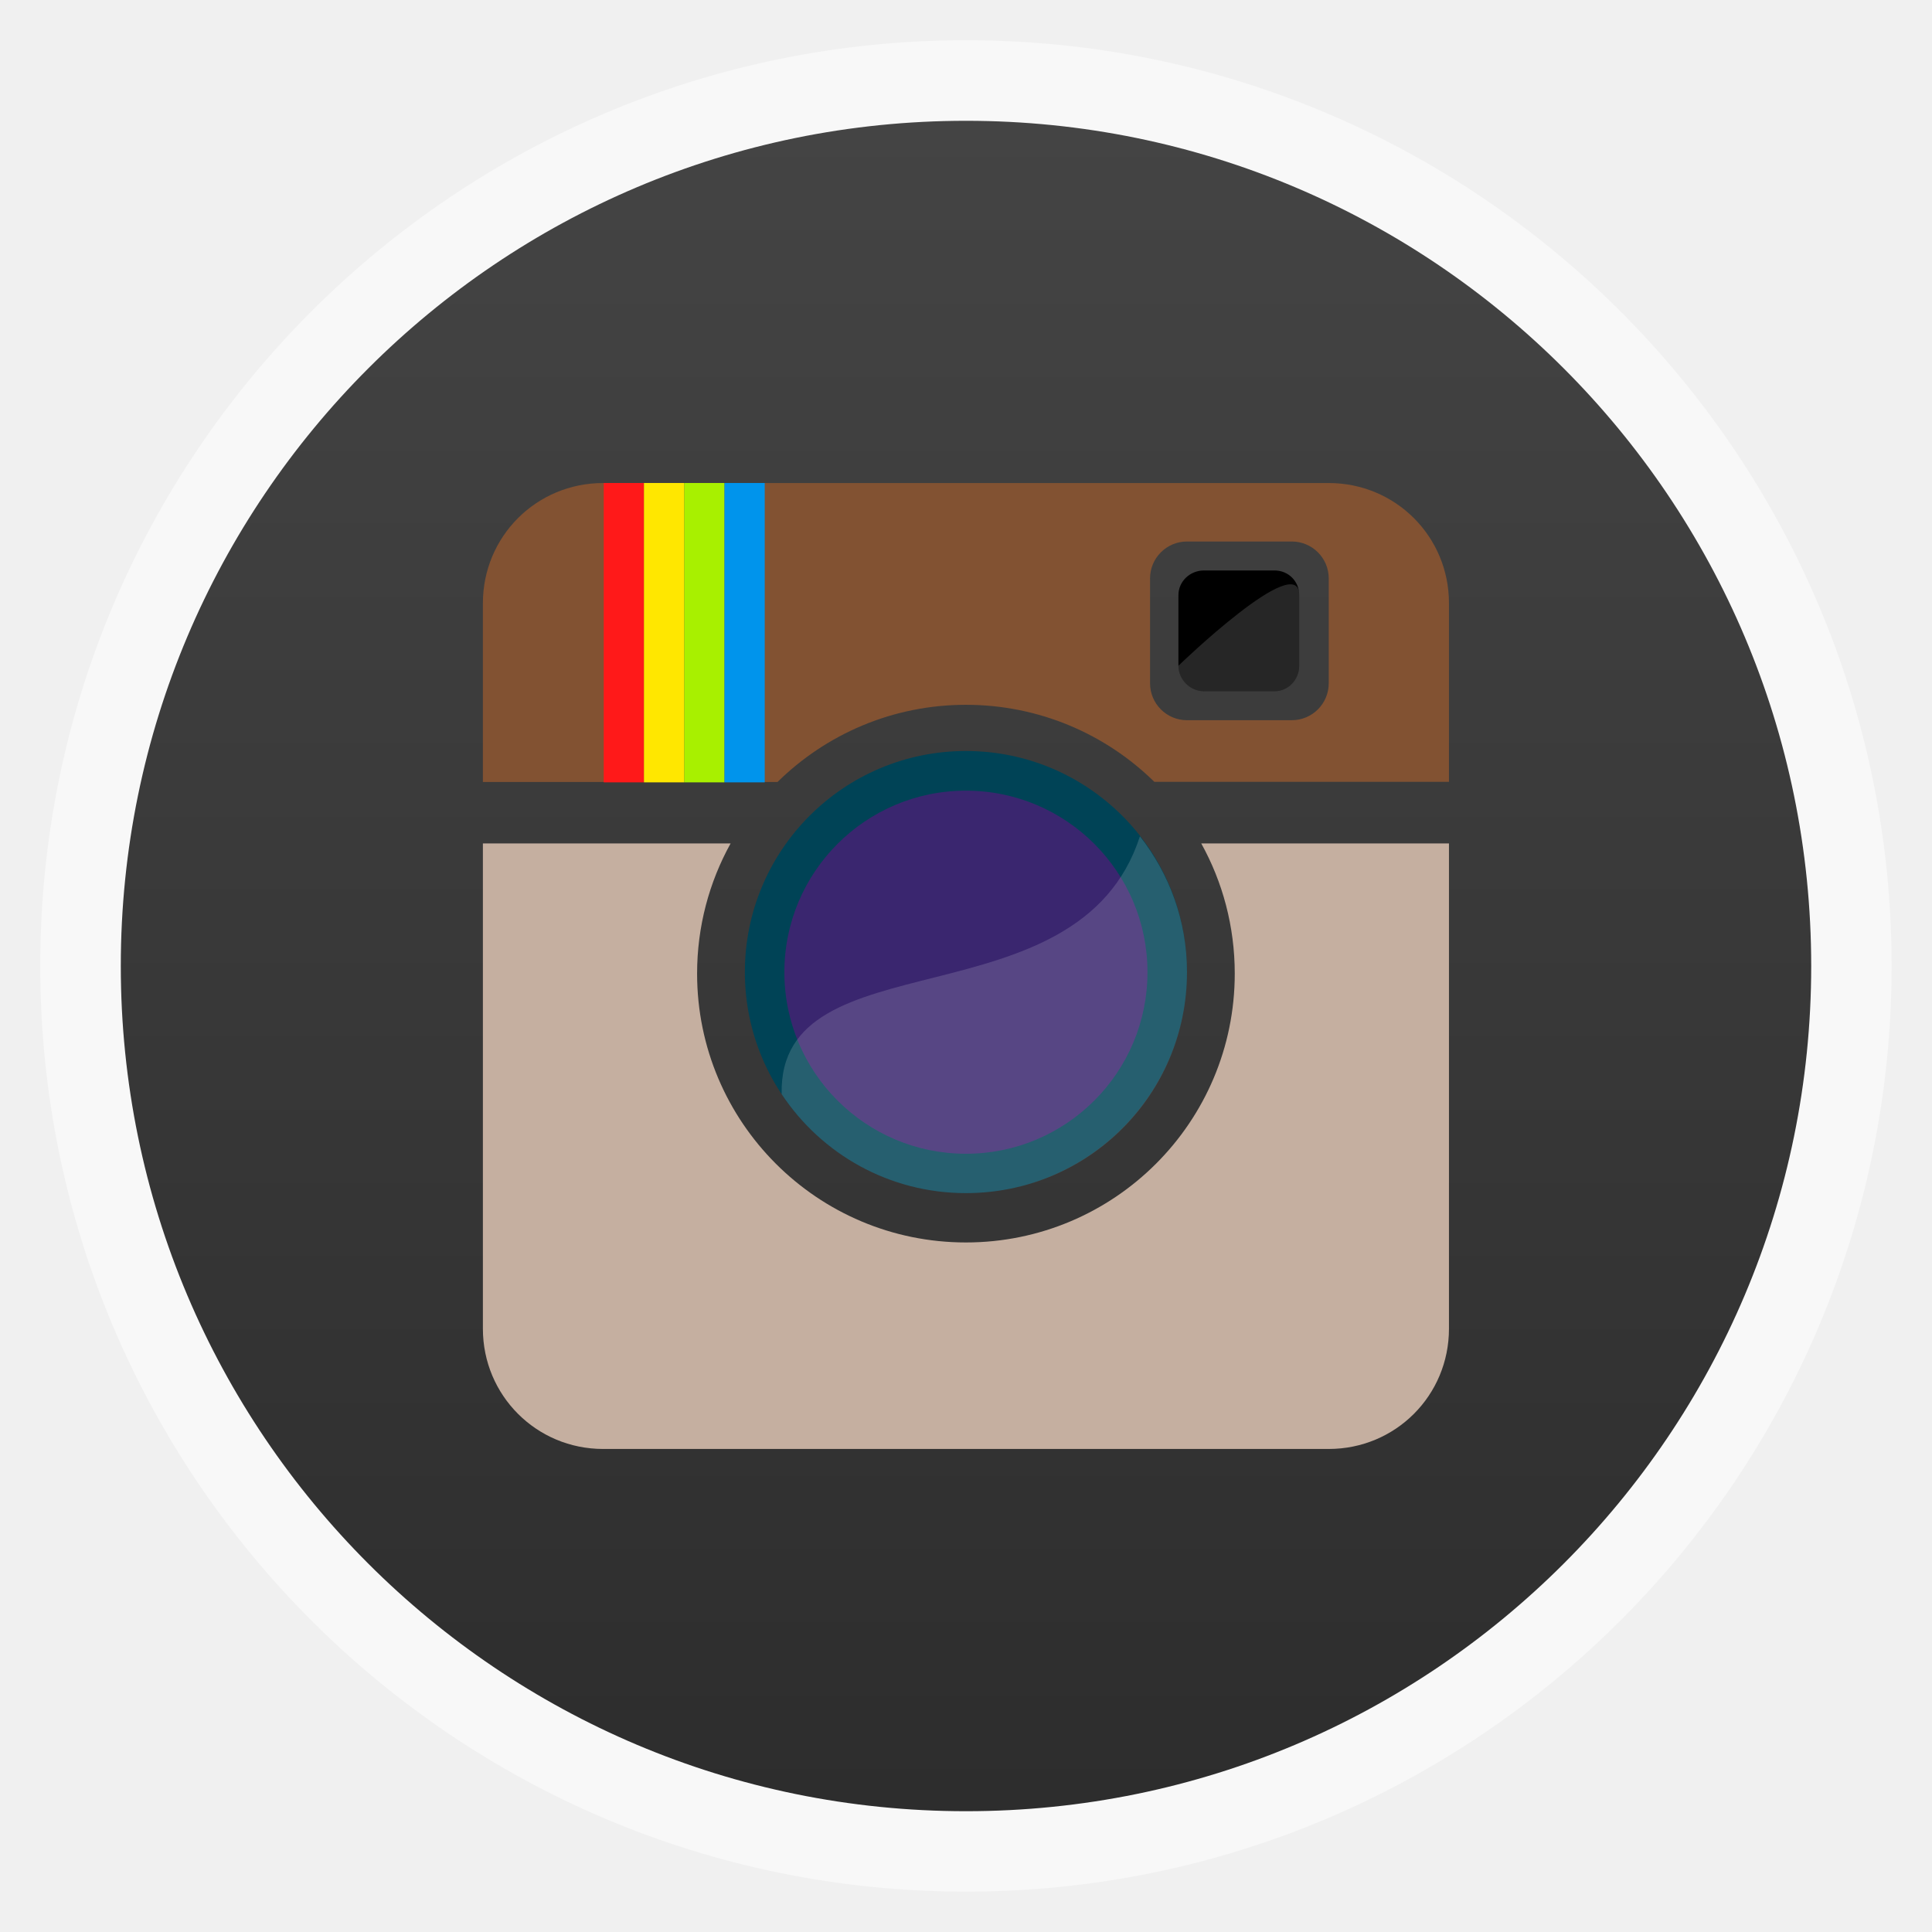
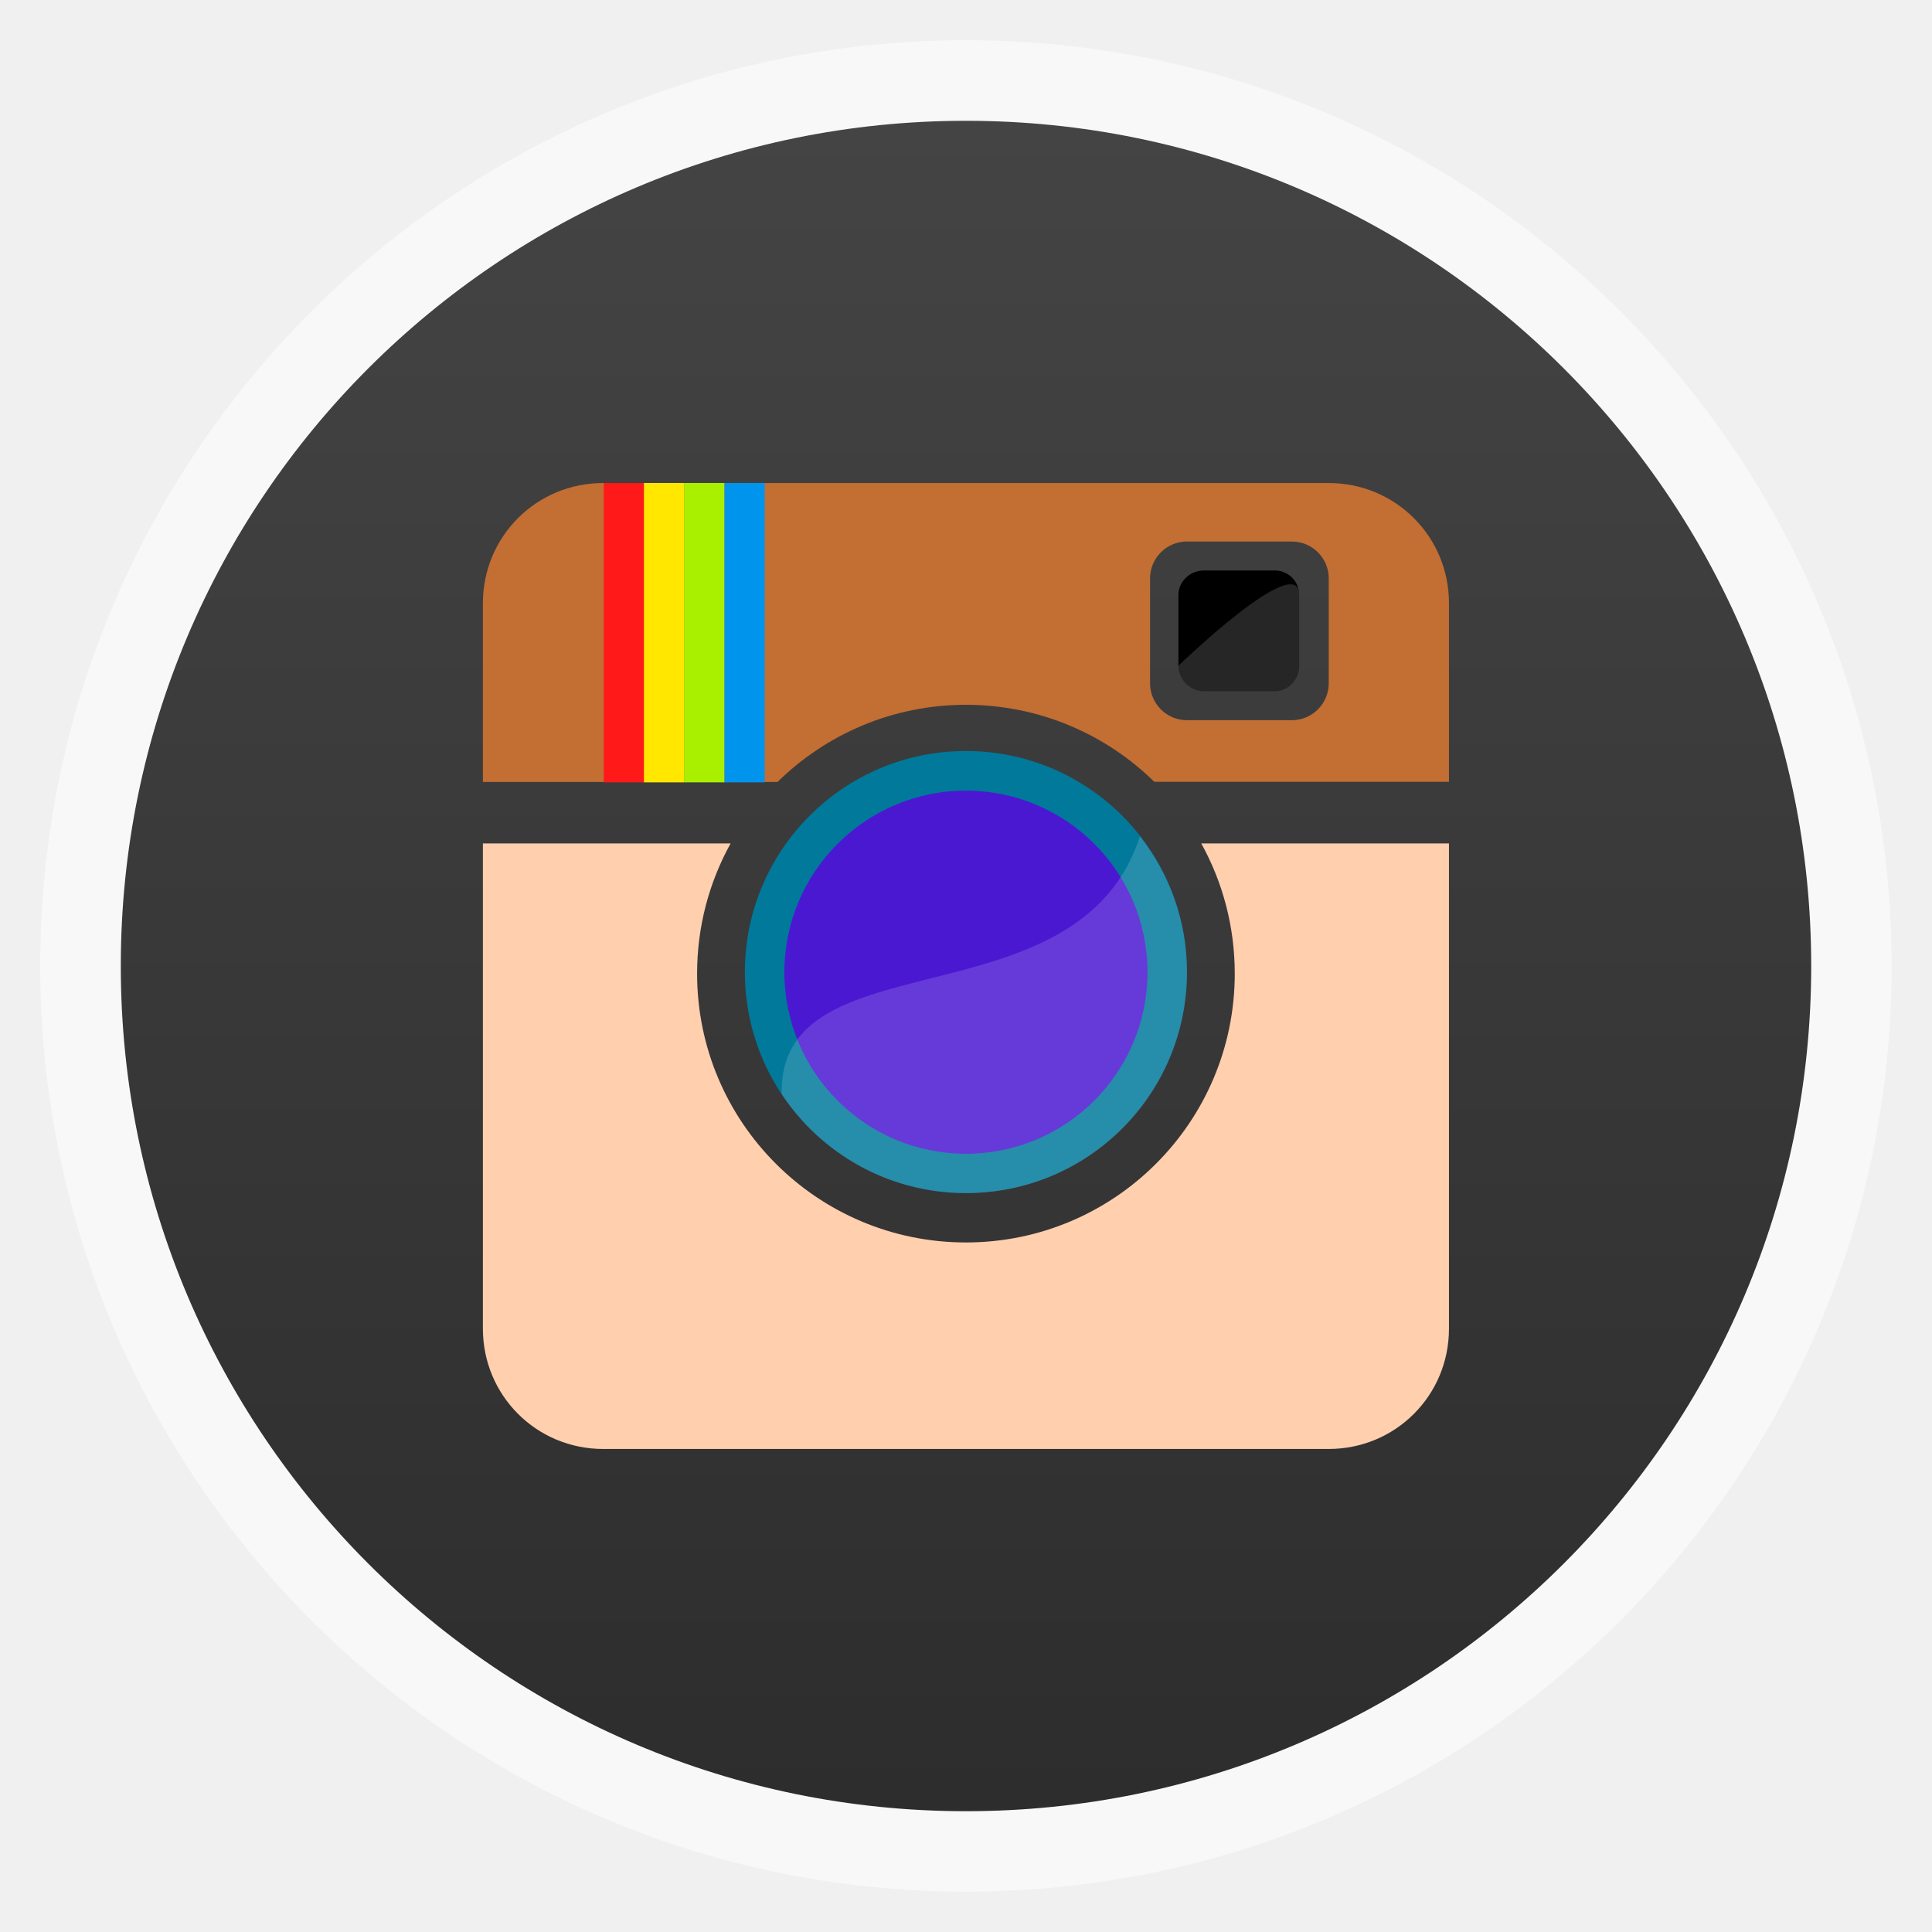
<svg xmlns="http://www.w3.org/2000/svg" xmlns:xlink="http://www.w3.org/1999/xlink" width="48" viewBox="0 0 13.547 13.547" height="48" id="svg2" version="1.1">
  <defs id="defs4">
    <linearGradient id="linearGradient3978">
      <stop offset="0" style="stop-color:#2d2d2d" id="stop7" />
      <stop offset="1" style="stop-color:#444" id="stop9" />
    </linearGradient>
    <linearGradient xlink:href="#linearGradient3978" id="linearGradient3984" y1="12.659" y2=".847" x2="0" gradientUnits="userSpaceOnUse" />
    <linearGradient x2="0" gradientUnits="userSpaceOnUse" y2="268.33" y1="279.096" id="linearGradient3842" xlink:href="#linearGradient4460" gradientTransform="matrix(1.10525,0,0,1.10525,-134.2787,-295.7618)" />
    <linearGradient id="linearGradient4460">
      <stop id="stop7-7" style="stop-color:#e7e9e2;stop-opacity:1;" offset="0" />
      <stop id="stop9-6" style="stop-color:#ececec;stop-opacity:1;" offset="1" />
    </linearGradient>
  </defs>
  <g style="fill-rule:evenodd" id="g12">
    <rect width="12.982" x=".282" y=".282" rx="6.491" height="12.982" style="opacity:.5;fill:#fff" id="rect14" />
    <rect width="11.853" x=".847" y=".847" rx="5.926" height="11.853" style="fill:url(#linearGradient3984)" id="rect16" />
  </g>
  <path style="fill:#000000;fill-opacity:1;stroke:none" d="m 8.442,4 c -0.097,0 -0.179,0.076 -0.179,0.173 l 0,0.495 c 0,0.097 0.082,0.179 0.179,0.179 l 0.495,0 c 0.097,0 0.173,-0.082 0.173,-0.179 l 0,-0.495 c 0,-0.097 -0.076,-0.173 -0.173,-0.173 l -0.495,0 z" id="rect3891" />
-   <path style="fill:#c5afa0;fill-opacity:1" d="m 10.16,9.317 0,-3.403 -1.737,0 c 0.15,0.27 0.235,0.582 0.235,0.913 0,1.041 -0.844,1.885 -1.885,1.885 -1.041,0 -1.885,-0.844 -1.885,-1.885 0,-0.331 0.085,-0.642 0.235,-0.913 l -1.737,0 0,3.403 c 0,0.467 0.375,0.843 0.843,0.843 l 5.088,0 C 9.785,10.16 10.16,9.785 10.16,9.317 z" id="path18" />
-   <path style="fill:#825232;fill-opacity:1" d="m 8.064,4.056 c 0,-0.143 0.116,-0.259 0.259,-0.259 l 0.735,0 c 0.143,0 0.259,0.116 0.259,0.259 l 0,0.735 c 0,0.143 -0.116,0.259 -0.259,0.259 l -0.735,0 c -0.143,0 -0.259,-0.116 -0.259,-0.259 z M 10.16,5.482 l 0,-1.253 C 10.16,3.762 9.785,3.387 9.317,3.387 l -5.088,0 c -0.468,0 -0.843,0.375 -0.843,0.843 l 0,1.253 2.066,0 C 5.793,5.148 6.259,4.942 6.773,4.942 c 0.514,0 0.981,0.206 1.321,0.54 z" id="path20" />
+   <path style="fill:#ffcfae;fill-opacity:1" d="m 10.16,9.317 0,-3.403 -1.737,0 c 0.15,0.27 0.235,0.582 0.235,0.913 0,1.041 -0.844,1.885 -1.885,1.885 -1.041,0 -1.885,-0.844 -1.885,-1.885 0,-0.331 0.085,-0.642 0.235,-0.913 l -1.737,0 0,3.403 c 0,0.467 0.375,0.843 0.843,0.843 l 5.088,0 C 9.785,10.16 10.16,9.785 10.16,9.317 z" id="path18" />
+   <path style="fill:#c36e33;fill-opacity:1" d="m 8.064,4.056 c 0,-0.143 0.116,-0.259 0.259,-0.259 l 0.735,0 c 0.143,0 0.259,0.116 0.259,0.259 l 0,0.735 c 0,0.143 -0.116,0.259 -0.259,0.259 l -0.735,0 c -0.143,0 -0.259,-0.116 -0.259,-0.259 z M 10.16,5.482 l 0,-1.253 C 10.16,3.762 9.785,3.387 9.317,3.387 l -5.088,0 c -0.468,0 -0.843,0.375 -0.843,0.843 l 0,1.253 2.066,0 C 5.793,5.148 6.259,4.942 6.773,4.942 c 0.514,0 0.981,0.206 1.321,0.54 z" id="path20" />
  <path style="fill:#ff1919;stroke:none;stroke-width:1px;stroke-linecap:butt;stroke-linejoin:miter;stroke-opacity:1;fill-opacity:1" d="M 15 12 L 15 19.438 L 16 19.438 L 16 12 L 15 12 z " transform="scale(0.2822222,0.2822222)" id="path3869" />
  <path style="fill:#ffe700;stroke:none;fill-opacity:1" d="M 16 12 L 16 19.438 L 17 19.438 L 17 12 L 16 12 z " transform="scale(0.2822222,0.2822222)" id="path3871" />
  <path style="fill:#a8f000;stroke:none" d="M 17 12 L 17 19.438 L 18 19.438 L 18 12 L 17 12 z " transform="scale(0.2822222,0.2822222)" id="path3873" />
  <path style="fill:#0094ec;stroke:none" d="M 18 12 L 18 19.438 L 19 19.438 L 19 12 L 18 12 z " transform="scale(0.2822222,0.2822222)" id="path3875" />
  <path id="path3931" d="m 8.263,4.668 c 0,0.097 0.082,0.179 0.179,0.179 l 0.495,0 c 0.097,0 0.173,-0.082 0.173,-0.179 l 0,-0.342 0,-0.153 c 0,-0.324 -0.847,0.495 -0.847,0.495 z" style="opacity:0.15;fill:#ffffff;fill-opacity:1;stroke:none" />
-   <rect width="3.1" x="5.223" y="5.266" rx="1.55" height="3.1" style="fill:#004356;fill-opacity:1;fill-rule:evenodd" id="rect3037" />
-   <path id="path3865" d="m 5.5,6.817 c 0,0.703 0.57,1.273 1.273,1.273 0.703,0 1.273,-0.57 1.273,-1.273 0,-0.703 -0.57,-1.273 -1.273,-1.273 -0.703,0 -1.273,0.57 -1.273,1.273 z" style="fill:#3a266f;fill-opacity:1" />
+   <rect width="3.1" x="5.223" y="5.266" rx="1.55" height="3.1" style="fill:#00799b;fill-opacity:1;fill-rule:evenodd" id="rect3037" />
+   <path id="path3865" d="m 5.5,6.817 c 0,0.703 0.57,1.273 1.273,1.273 0.703,0 1.273,-0.57 1.273,-1.273 0,-0.703 -0.57,-1.273 -1.273,-1.273 -0.703,0 -1.273,0.57 -1.273,1.273 z" style="fill:#4b18d1;fill-opacity:1" />
  <path id="path3039" d="M 7.993,5.864 C 7.563,7.198 5.454,6.558 5.481,7.672 l 0,0 c 0.277,0.418 0.751,0.694 1.292,0.694 0.859,0 1.55,-0.691 1.55,-1.55 0,-0.361 -0.125,-0.69 -0.331,-0.953 z" style="opacity:0.15;fill:#ffffff;fill-opacity:1;stroke:none" />
</svg>
